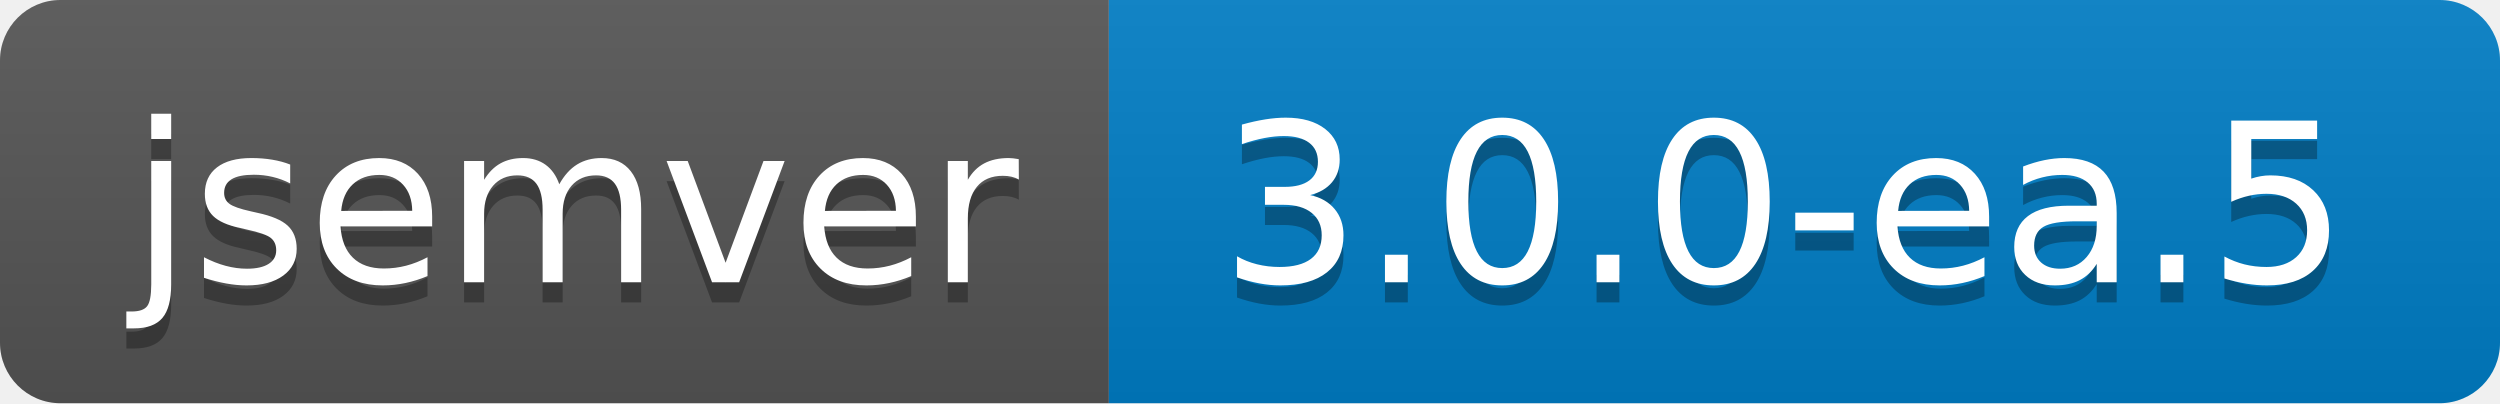
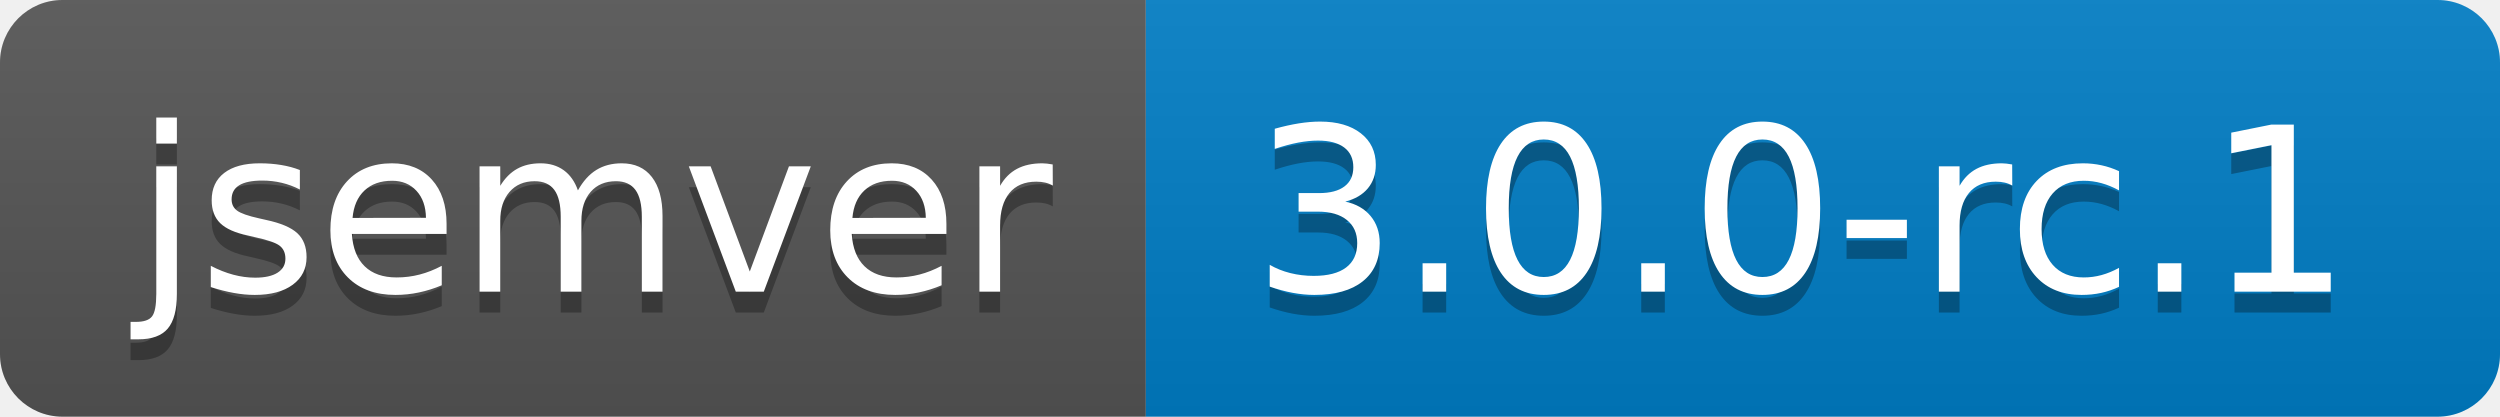
- <svg xmlns="http://www.w3.org/2000/svg" width="124" height="20" role="img" aria-label="jsemver: 3.0.0-ea.5">
+ <svg xmlns="http://www.w3.org/2000/svg" width="120" height="20" role="img" aria-label="jsemver: 3.0.0-rc.1">
  <linearGradient id="s" x2="0" y2="100%">
    <stop offset="0" stop-color="#bbb" stop-opacity=".1" />
    <stop offset="1" stop-opacity=".1" />
  </linearGradient>
  <clipPath id="r">
-     <rect width="124" height="20" rx="3" fill="#fff" />
+     <rect width="120" height="20" rx="3" fill="#fff" />
  </clipPath>
  <g clip-path="url(#r)">
    <rect width="55" height="20" fill="#555" />
-     <rect x="55" width="69" height="20" fill="#007ec6" />
-     <rect width="124" height="20" fill="url(#s)" />
+     <rect x="55" width="65" height="20" fill="#007ec6" />
+     <rect width="120" height="20" fill="url(#s)" />
  </g>
  <g fill="#fff" text-anchor="middle" font-family="Verdana,Geneva,DejaVu Sans,sans-serif" text-rendering="geometricPrecision" font-size="110">
    <text aria-hidden="true" x="285" y="150" fill="#010101" fill-opacity=".3" transform="scale(.1)" textLength="450">jsemver</text>
    <text x="285" y="140" transform="scale(.1)" fill="#fff" textLength="450">jsemver</text>
-     <text aria-hidden="true" x="885" y="150" fill="#010101" fill-opacity=".3" transform="scale(.1)" textLength="590">3.0.0-ea.5</text>
-     <text x="885" y="140" transform="scale(.1)" fill="#fff" textLength="590">3.0.0-ea.5</text>
+     <text aria-hidden="true" x="865" y="150" fill="#010101" fill-opacity=".3" transform="scale(.1)" textLength="550">3.0.0-rc.1</text>
+     <text x="865" y="140" transform="scale(.1)" fill="#fff" textLength="550">3.0.0-rc.1</text>
  </g>
</svg>
